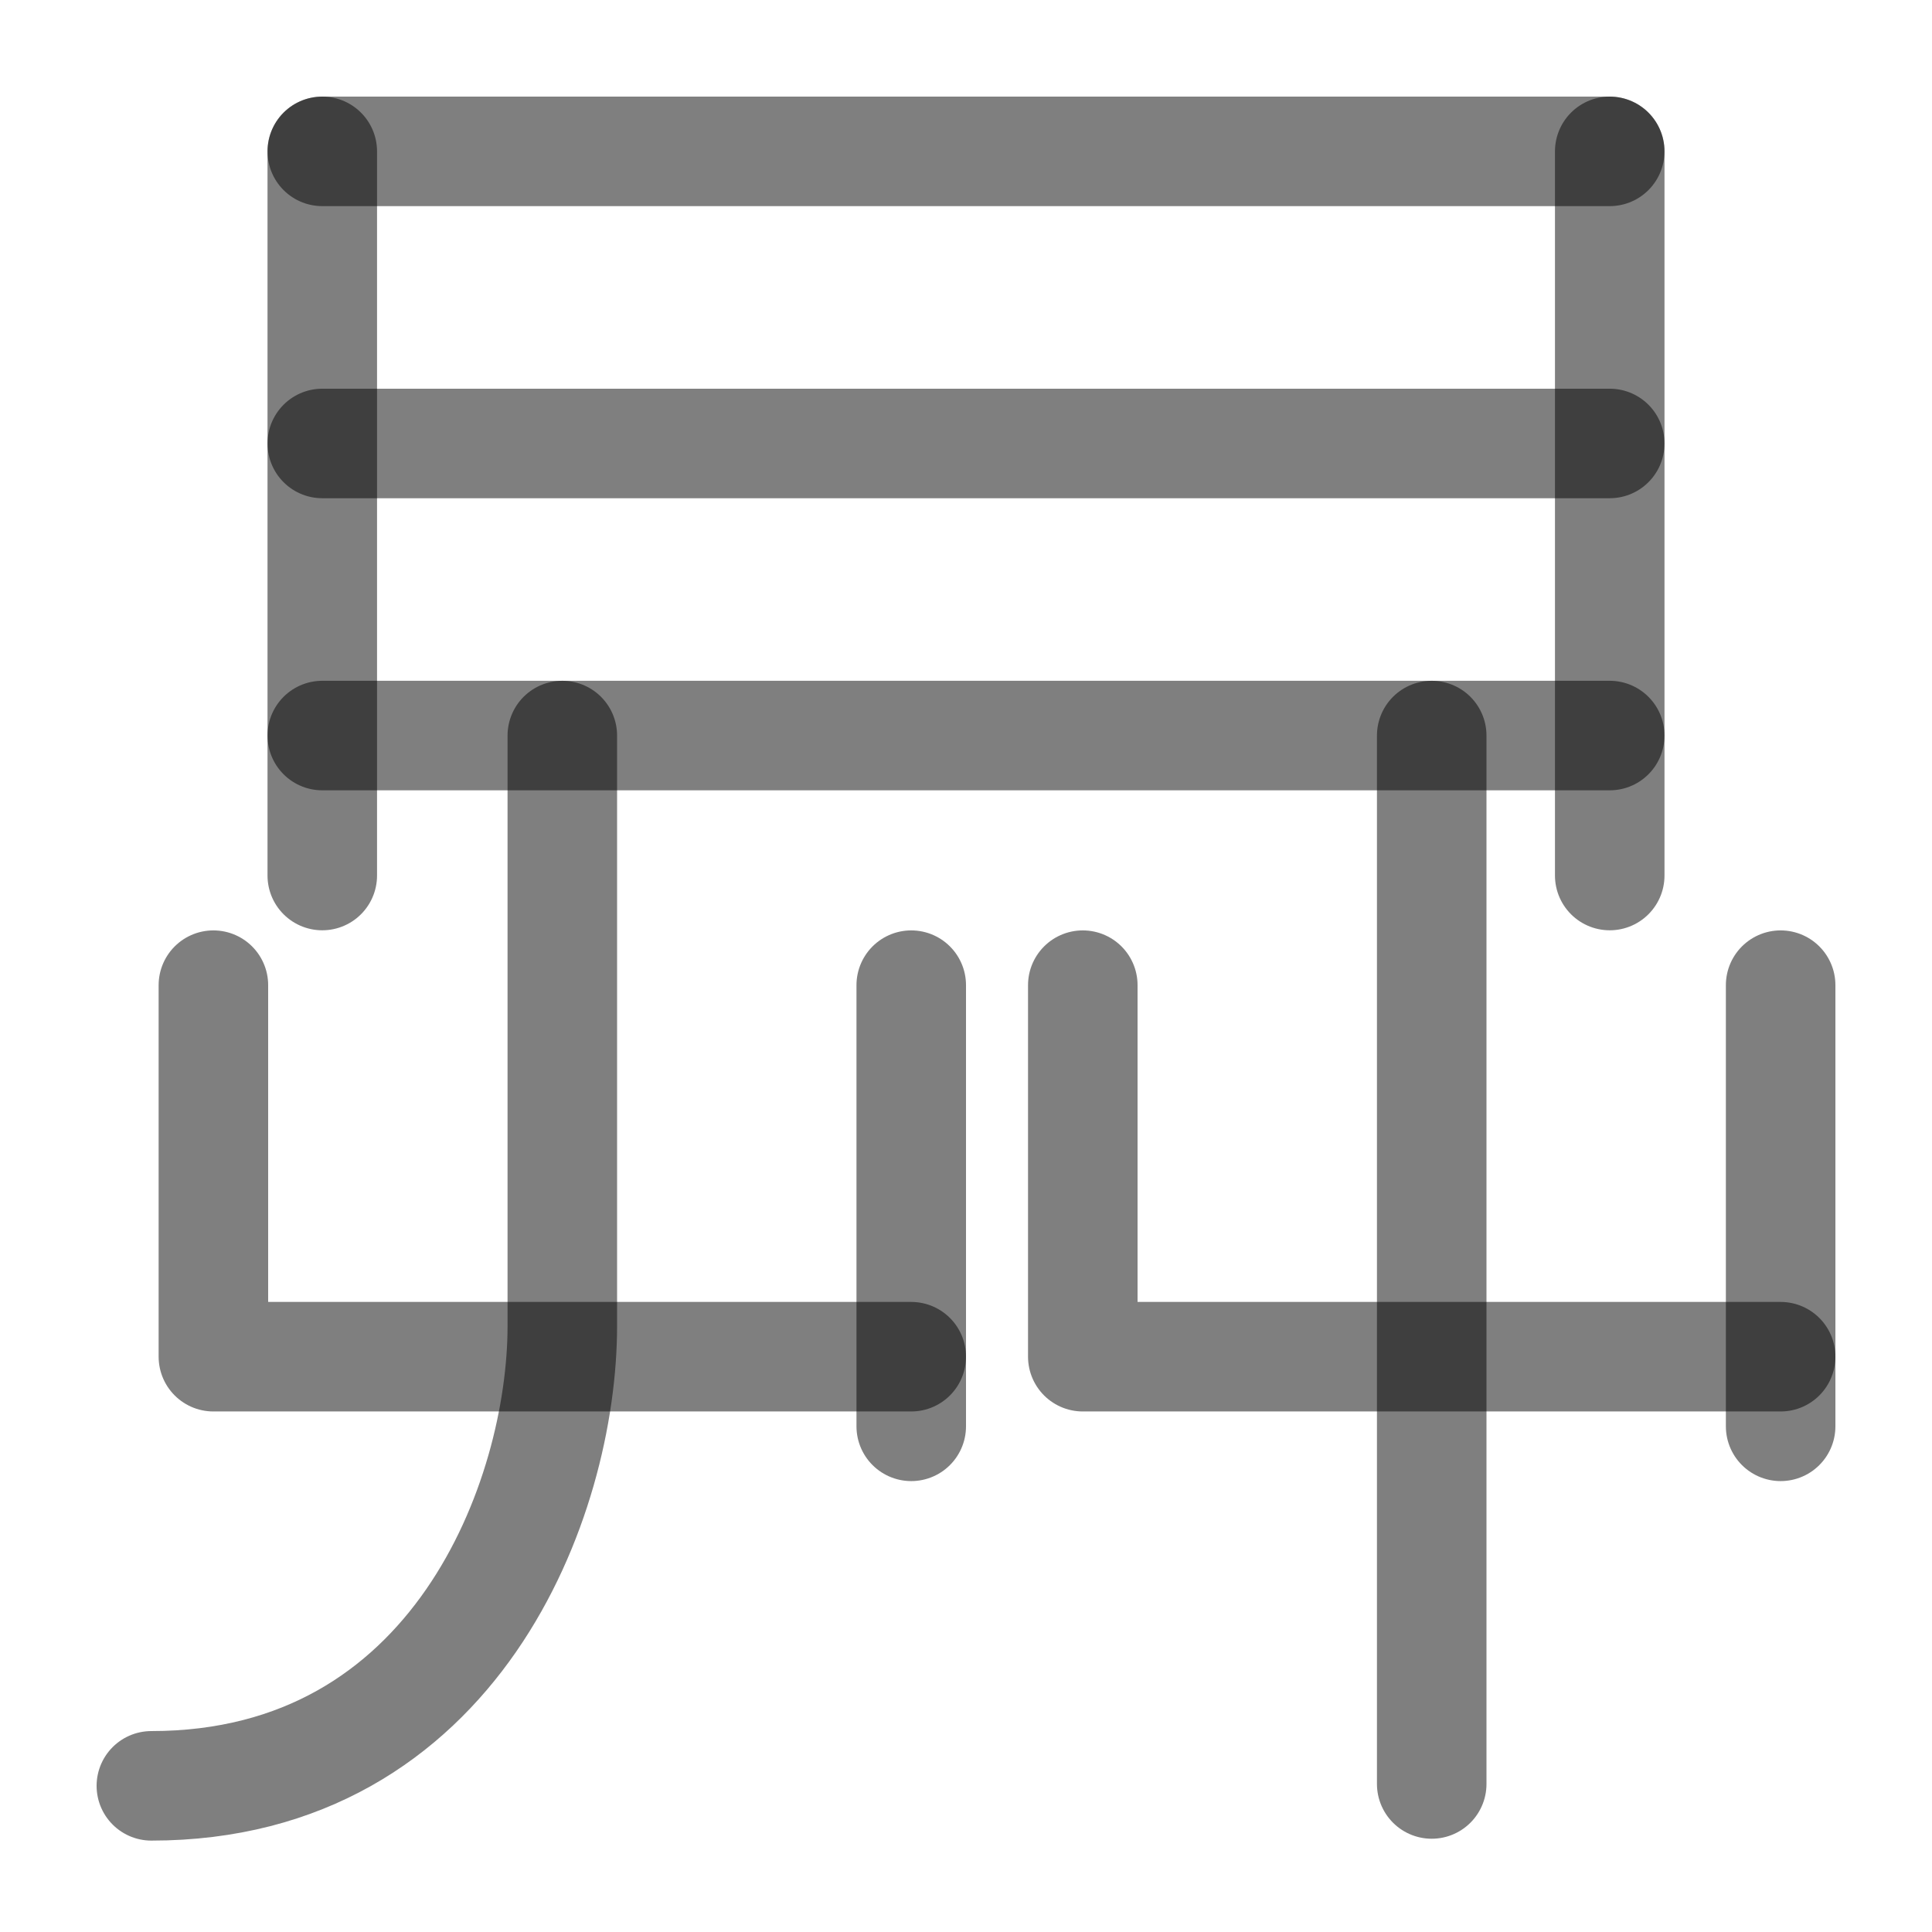
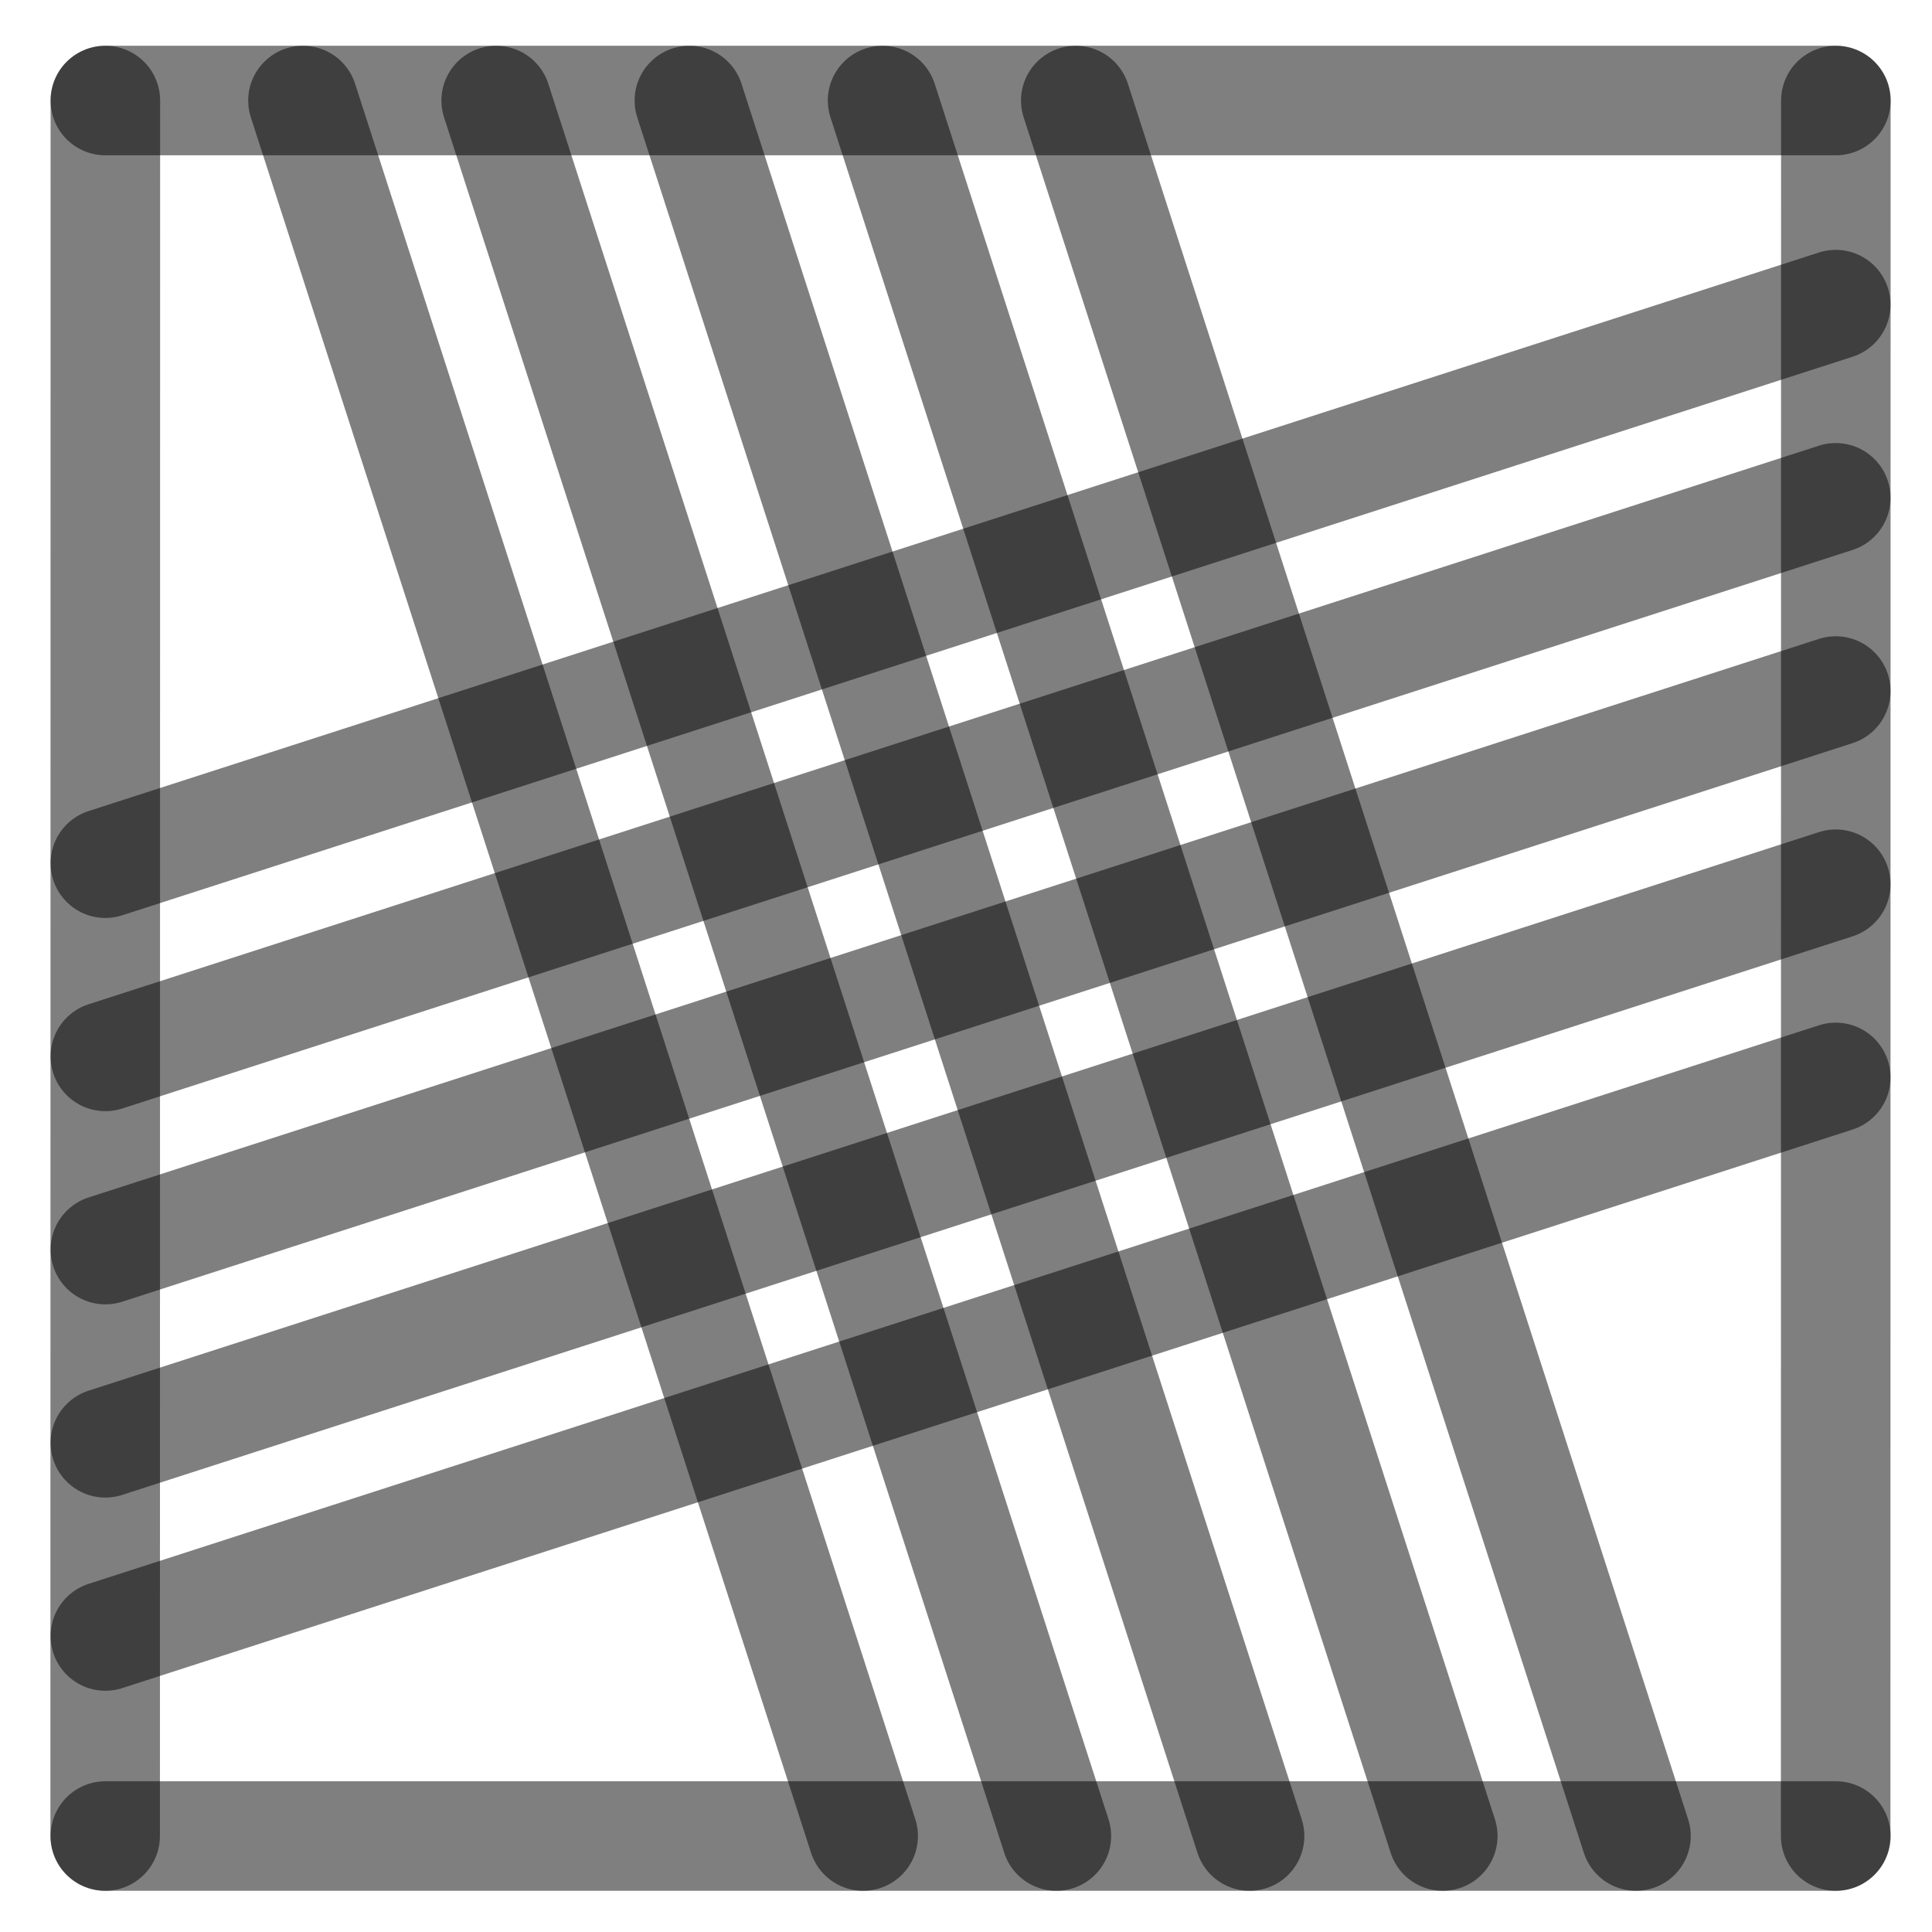
<svg xmlns="http://www.w3.org/2000/svg" width="1000" height="1000" viewBox="0 0 264.583 264.583" version="1.1" id="svg5">
  <defs id="defs2" />
-   <path style="fill:#000000;fill-opacity:1;stroke:#000000;stroke-width:15;stroke-linecap:round;stroke-linejoin:round;stroke-dasharray:none;stroke-opacity:0.5" d="M 44.135,20.729 V 119.901" id="path3572" />
-   <path style="fill:#000000;fill-opacity:1;stroke:#000000;stroke-width:15;stroke-linecap:round;stroke-linejoin:round;stroke-dasharray:none;stroke-opacity:0.5" d="M 220.449,20.729 V 119.901" id="path3574" />
-   <path style="fill:#000000;fill-opacity:1;stroke:#000000;stroke-width:15;stroke-linecap:round;stroke-linejoin:round;stroke-dasharray:none;stroke-opacity:0.5" d="M 220.449,20.729 H 44.135" id="path3576" />
-   <path style="fill:#000000;fill-opacity:1;stroke:#000000;stroke-width:15;stroke-linecap:round;stroke-linejoin:round;stroke-dasharray:none;stroke-opacity:0.5" d="M 220.449,100.732 H 44.135" id="path3578" />
-   <path style="fill:#000000;fill-opacity:1;stroke:#000000;stroke-width:15;stroke-linecap:round;stroke-linejoin:round;stroke-dasharray:none;stroke-opacity:0.5" d="M 220.449,60.731 H 44.135" id="path3580" />
-   <path style="fill:none;fill-opacity:1;stroke:#000000;stroke-width:15;stroke-linecap:round;stroke-linejoin:round;stroke-dasharray:none;stroke-opacity:0.5" d="M 77.008,100.732 V 181.601 c 0,23.582 -14.529,62.965 -56.279,62.965" id="path2431" />
-   <path style="fill:none;fill-opacity:1;stroke:#000000;stroke-width:15;stroke-linecap:round;stroke-linejoin:round;stroke-dasharray:none;stroke-opacity:0.5" d="m 29.224,134.916 v 50.881 h 95.568" id="path2433" />
-   <path style="fill:#000000;fill-opacity:1;stroke:#000000;stroke-width:15;stroke-linecap:round;stroke-linejoin:round;stroke-dasharray:none;stroke-opacity:0.5" d="M 124.792,195.332 V 134.916" id="path2435" />
-   <path style="fill:none;fill-opacity:1;stroke:#000000;stroke-width:15;stroke-linecap:round;stroke-linejoin:round;stroke-dasharray:none;stroke-opacity:0.5" d="m 196.07,100.732 -2e-5,143.578" id="path3722" />
-   <path style="fill:none;fill-opacity:1;stroke:#000000;stroke-width:15;stroke-linecap:round;stroke-linejoin:round;stroke-dasharray:none;stroke-opacity:0.5" d="m 148.286,134.916 v 50.881 h 95.568" id="path3724" />
-   <path style="fill:#000000;fill-opacity:1;stroke:#000000;stroke-width:15;stroke-linecap:round;stroke-linejoin:round;stroke-dasharray:none;stroke-opacity:0.5" d="M 243.854,195.332 V 134.916" id="path3726" />
+   <path style="fill:#000000;fill-opacity:1;stroke:#000000;stroke-width:15;stroke-linecap:round;stroke-linejoin:round;stroke-dasharray:none;stroke-opacity:0.5" d="M 251.403,94.634 14.429,171.129" id="path2443" />
+   <path style="fill:#000000;fill-opacity:1;stroke:#000000;stroke-width:15;stroke-linecap:round;stroke-linejoin:round;stroke-dasharray:none;stroke-opacity:0.5" d="M 118.211,251.44 41.49,13.768" id="path409" />
+   <path style="fill:#000000;fill-opacity:1;stroke:#000000;stroke-width:15;stroke-linecap:round;stroke-linejoin:round;stroke-dasharray:none;stroke-opacity:0.5" d="M 251.403,41.717 14.429,118.213" id="path471" />
+   <path style="fill:#000000;fill-opacity:1;stroke:#000000;stroke-width:15;stroke-linecap:round;stroke-linejoin:round;stroke-dasharray:none;stroke-opacity:0.5" d="M 251.403,147.55 14.429,224.046" id="path473" />
+   <path style="fill:#000000;fill-opacity:1;stroke:#000000;stroke-width:15;stroke-linecap:round;stroke-linejoin:round;stroke-dasharray:none;stroke-opacity:0.5" d="M 224.044,251.44 147.324,13.768" id="path475" />
+   <path style="fill:#000000;fill-opacity:1;stroke:#000000;stroke-width:15;stroke-linecap:round;stroke-linejoin:round;stroke-dasharray:none;stroke-opacity:0.5" d="M 171.128,251.44 94.407,13.768" id="path477" />
+   <path style="fill:#000000;fill-opacity:1;stroke:#000000;stroke-width:15;stroke-linecap:round;stroke-linejoin:round;stroke-dasharray:none;stroke-opacity:0.5" d="M 14.402,251.44 14.429,13.768" id="path292" />
+   <path style="fill:#000000;fill-opacity:1;stroke:#000000;stroke-width:15;stroke-linecap:round;stroke-linejoin:round;stroke-dasharray:none;stroke-opacity:0.5" d="m 251.39,251.44 0.026,-237.671" id="path400" />
+   <path style="fill:#000000;fill-opacity:1;stroke:#000000;stroke-width:15;stroke-linecap:round;stroke-linejoin:round;stroke-dasharray:none;stroke-opacity:0.5" d="M 14.429,13.768 H 251.417" id="path413" />
+   <path style="fill:#000000;fill-opacity:1;stroke:#000000;stroke-width:15;stroke-linecap:round;stroke-linejoin:round;stroke-dasharray:none;stroke-opacity:0.5" d="M 14.429,251.44 H 251.417" id="path451" />
+   <path style="fill:#000000;fill-opacity:1;stroke:#000000;stroke-width:15;stroke-linecap:round;stroke-linejoin:round;stroke-dasharray:none;stroke-opacity:0.5" d="M 144.669,251.44 67.949,13.768" id="path466" />
+   <path style="fill:#000000;fill-opacity:1;stroke:#000000;stroke-width:15;stroke-linecap:round;stroke-linejoin:round;stroke-dasharray:none;stroke-opacity:0.5" d="M 197.586,251.44 120.865,13.768" id="path468" />
+   <path style="fill:#000000;fill-opacity:1;stroke:#000000;stroke-width:15;stroke-linecap:round;stroke-linejoin:round;stroke-dasharray:none;stroke-opacity:0.5" d="M 251.403,68.175 14.429,144.671" id="path485" />
+   <path style="fill:#000000;fill-opacity:1;stroke:#000000;stroke-width:15;stroke-linecap:round;stroke-linejoin:round;stroke-dasharray:none;stroke-opacity:0.5" d="M 251.403,121.092 14.429,197.588" id="path487" />
</svg>
